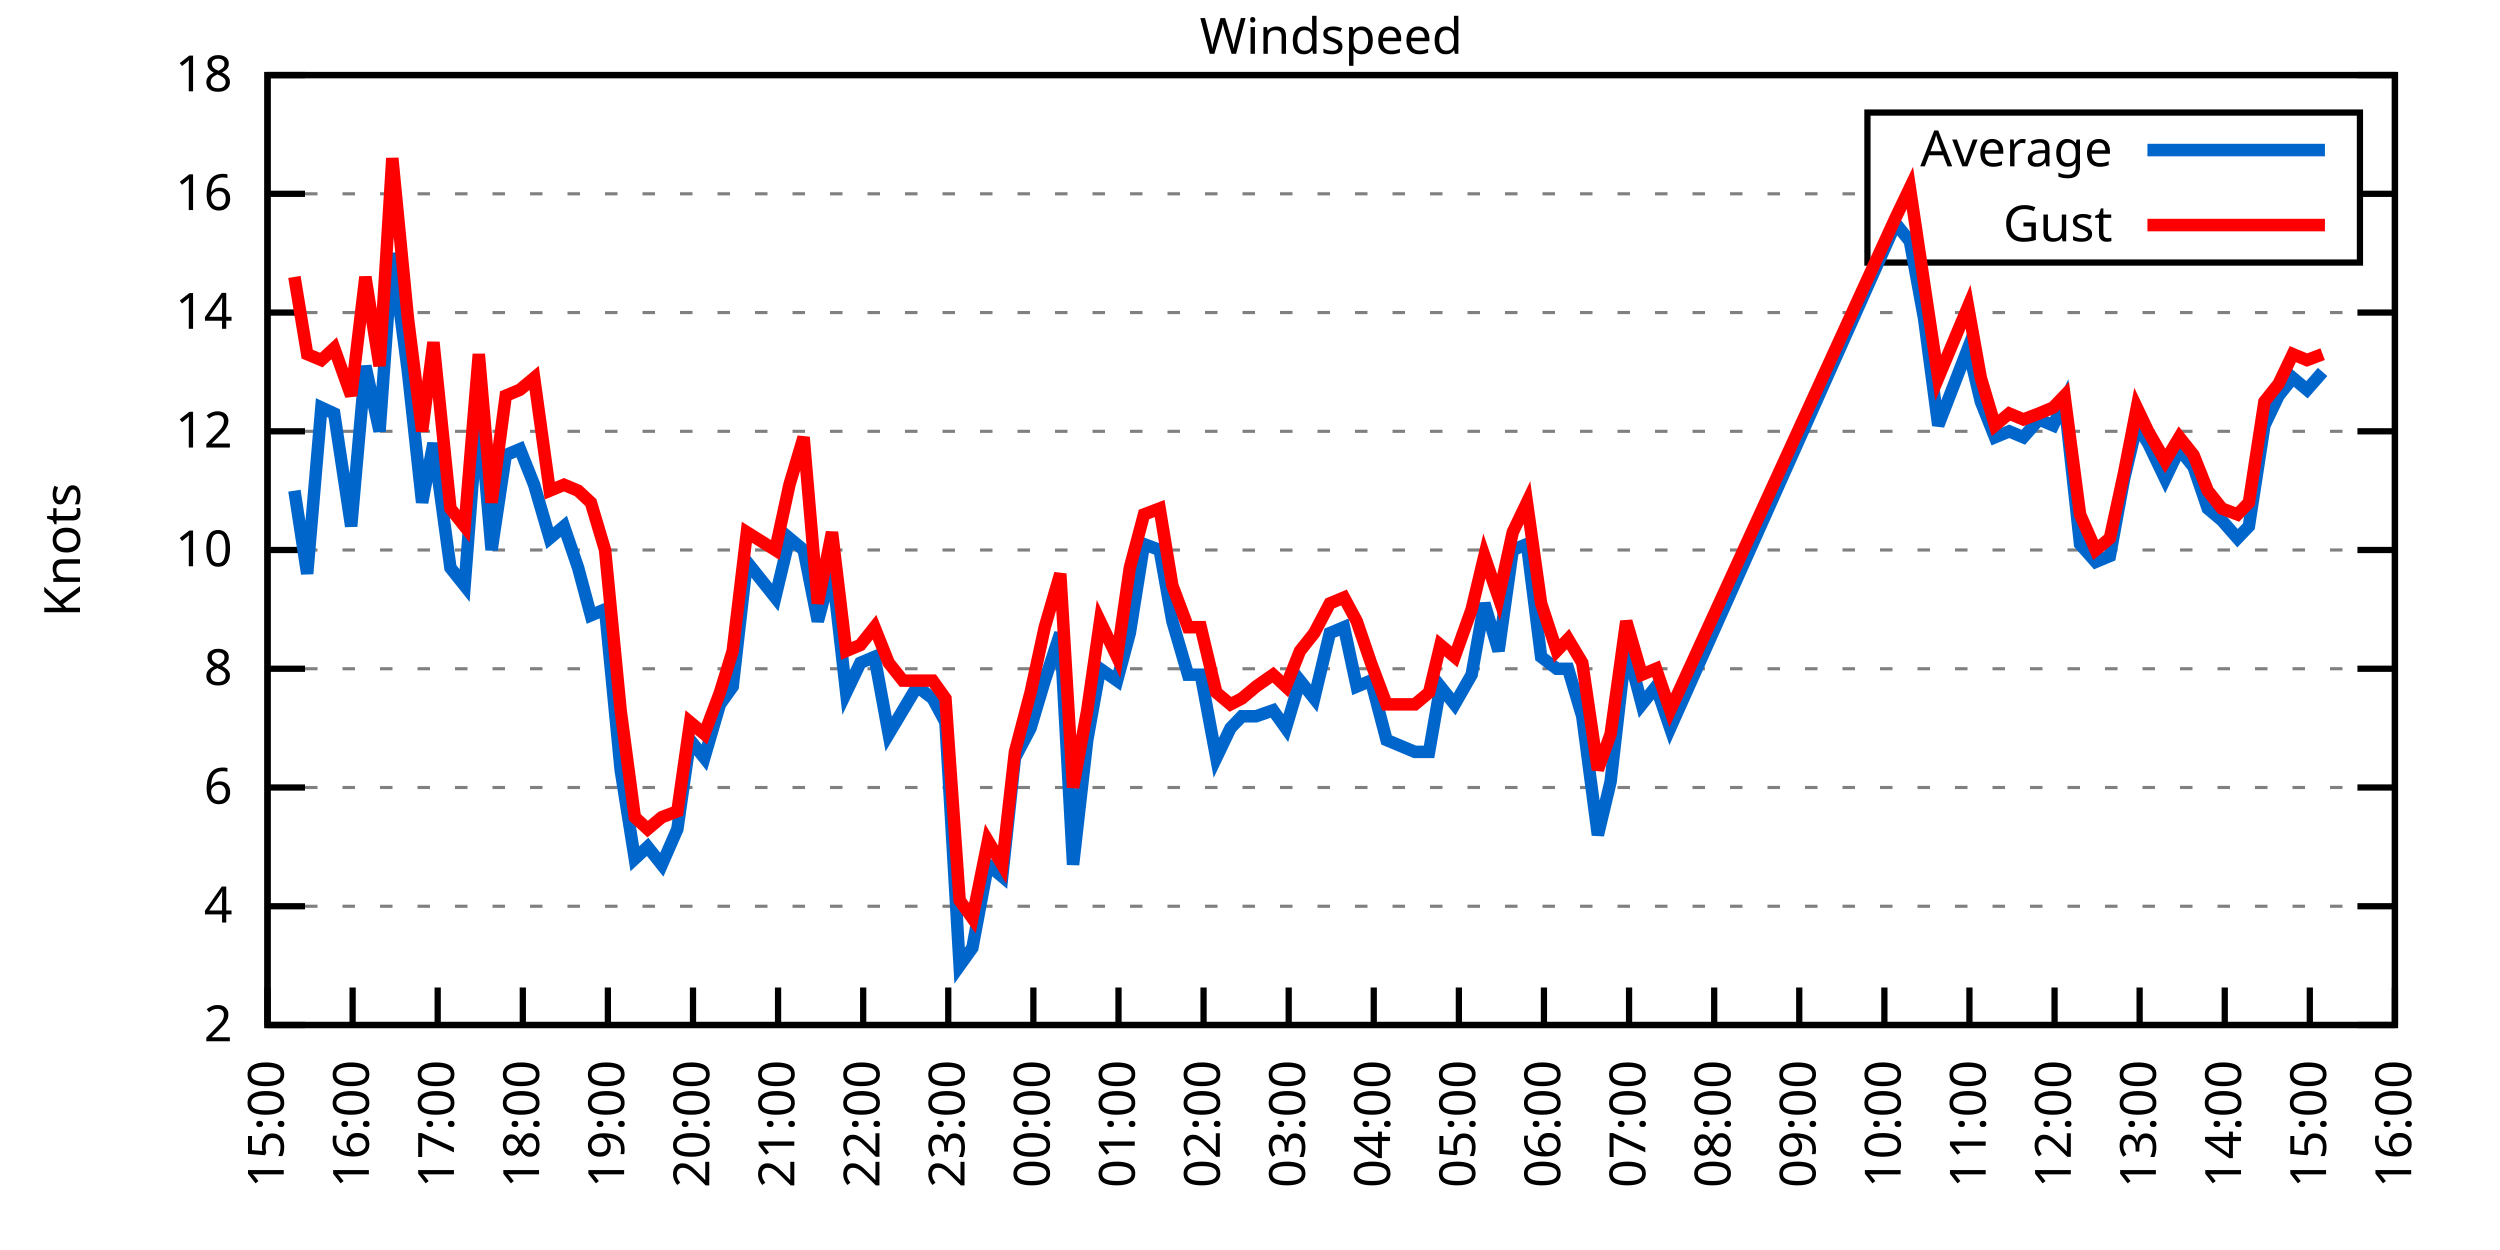
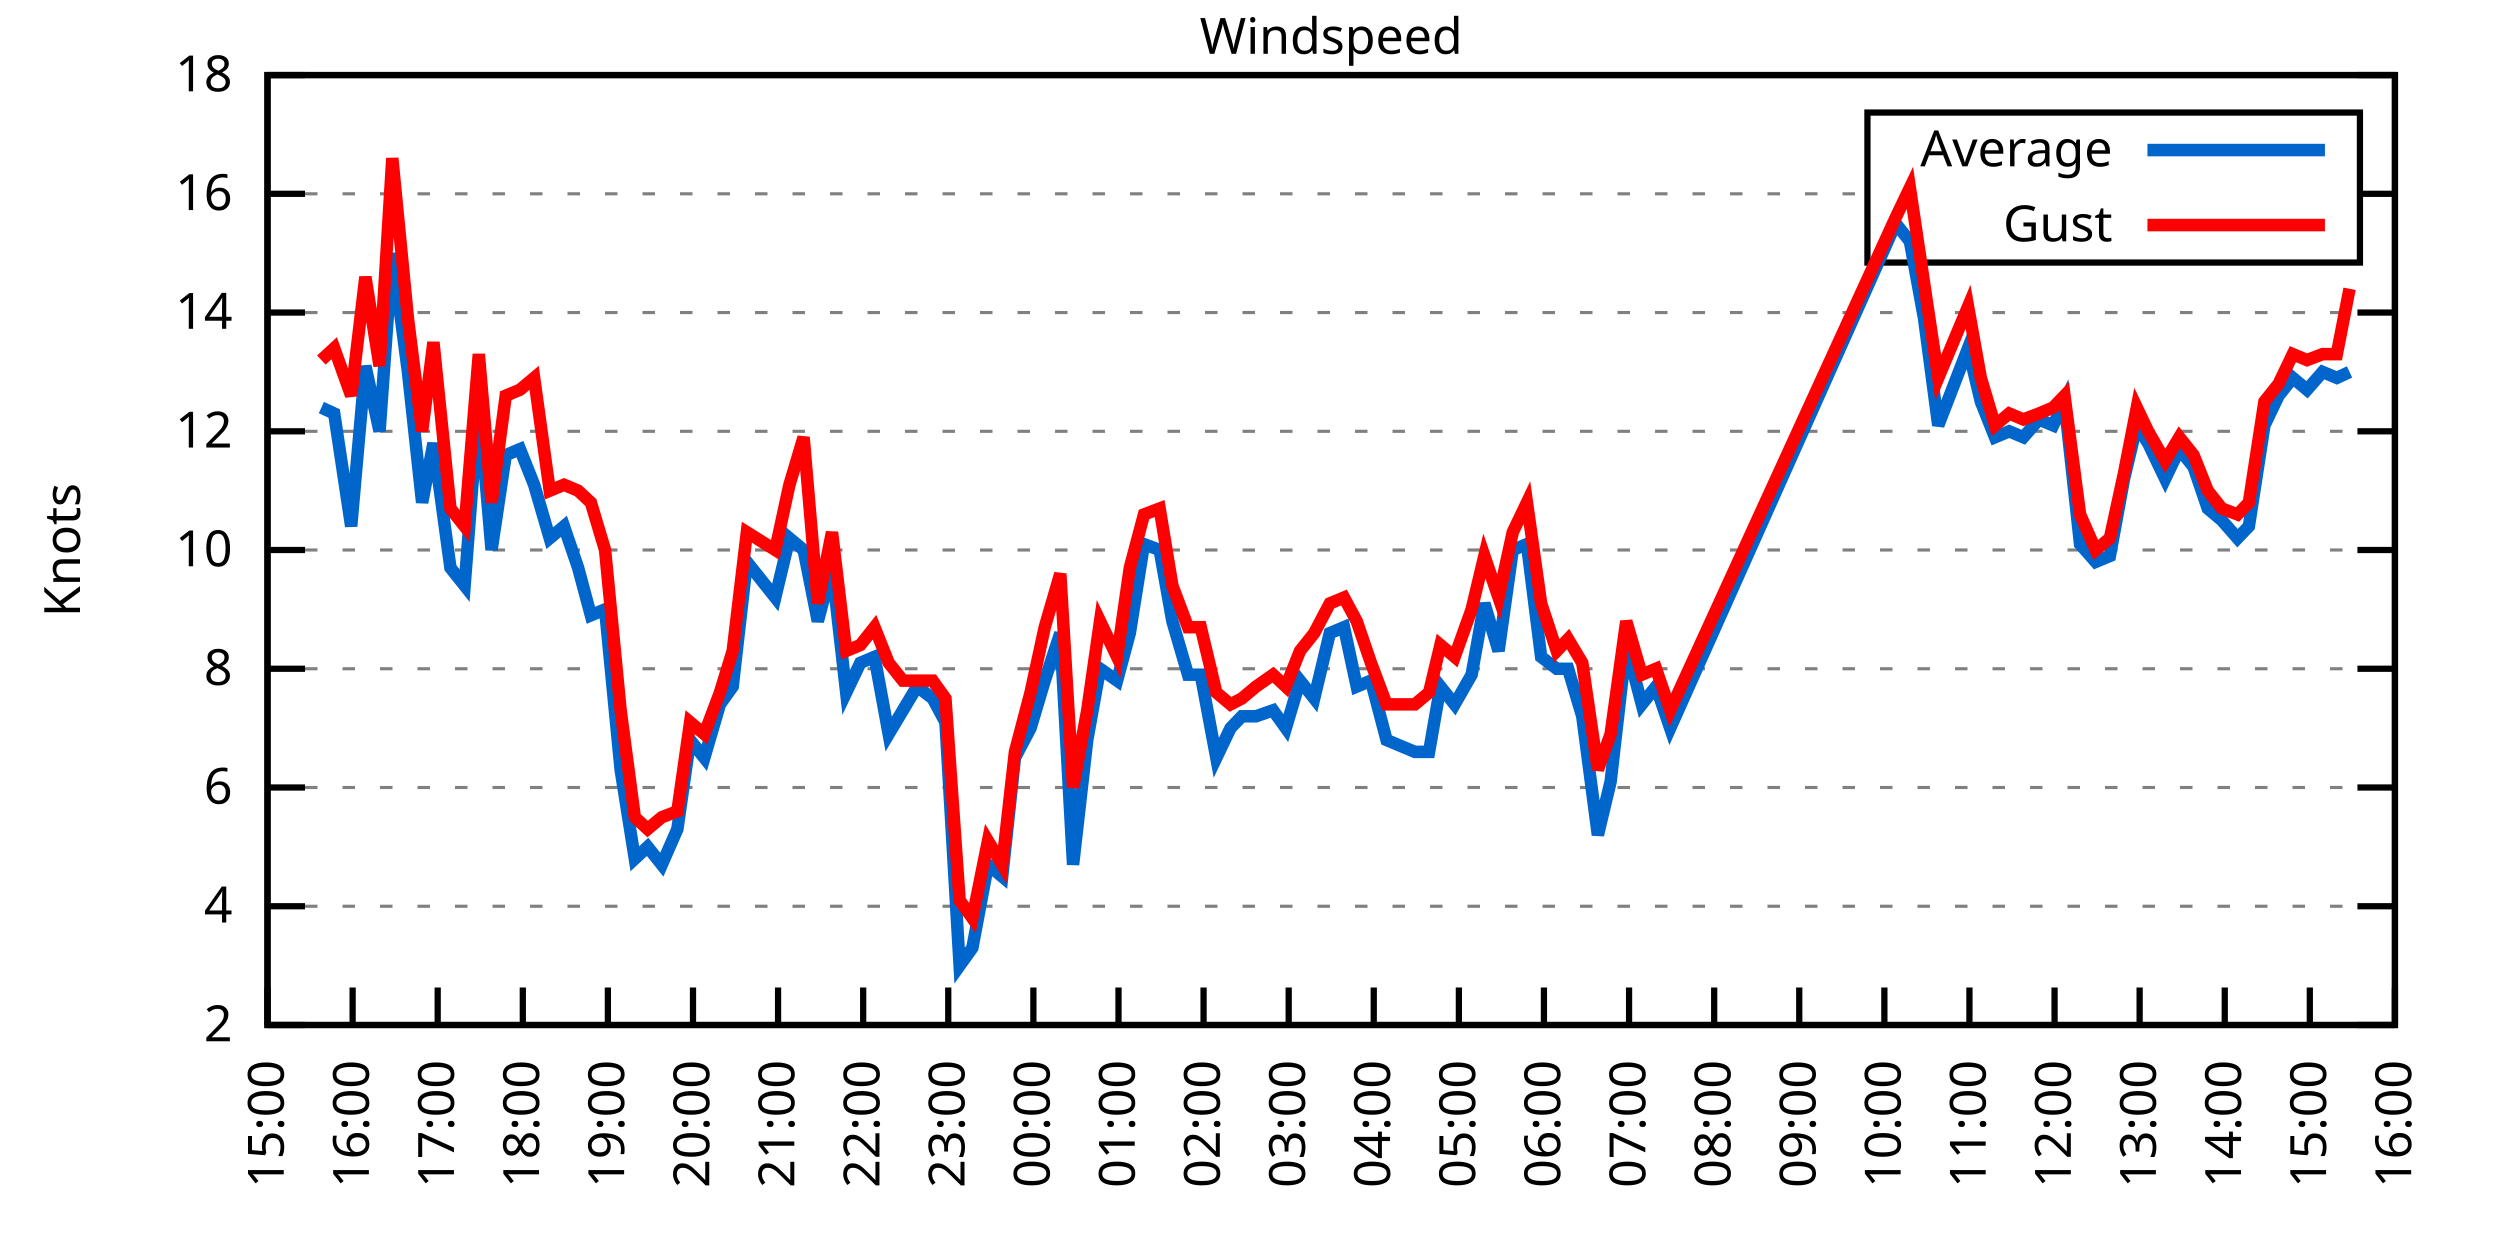
<svg xmlns="http://www.w3.org/2000/svg" xmlns:xlink="http://www.w3.org/1999/xlink" width="400" height="200" viewBox="0 0 400 200">
  <g id="gnuplot_canvas">
    <rect x="0" y="0" width="400" height="200" fill="none" />
    <defs>
      <circle id="gpDot" r="0.5" stroke-width="0.5" stroke="currentColor" />
      <path id="gpPt0" stroke-width="0.333" stroke="currentColor" d="M-1,0 h2 M0,-1 v2" />
      <path id="gpPt1" stroke-width="0.333" stroke="currentColor" d="M-1,-1 L1,1 M1,-1 L-1,1" />
      <path id="gpPt2" stroke-width="0.333" stroke="currentColor" d="M-1,0 L1,0 M0,-1 L0,1 M-1,-1 L1,1 M-1,1 L1,-1" />
      <rect id="gpPt3" stroke-width="0.333" stroke="currentColor" x="-1" y="-1" width="2" height="2" />
      <rect id="gpPt4" stroke-width="0.333" stroke="currentColor" fill="currentColor" x="-1" y="-1" width="2" height="2" />
      <circle id="gpPt5" stroke-width="0.333" stroke="currentColor" cx="0" cy="0" r="1" />
      <use xlink:href="#gpPt5" id="gpPt6" fill="currentColor" stroke="none" />
      <path id="gpPt7" stroke-width="0.333" stroke="currentColor" d="M0,-1.33 L-1.33,0.67 L1.33,0.67 z" />
      <use xlink:href="#gpPt7" id="gpPt8" fill="currentColor" stroke="none" />
      <use xlink:href="#gpPt7" id="gpPt9" stroke="currentColor" transform="rotate(180)" />
      <use xlink:href="#gpPt9" id="gpPt10" fill="currentColor" stroke="none" />
      <use xlink:href="#gpPt3" id="gpPt11" stroke="currentColor" transform="rotate(45)" />
      <use xlink:href="#gpPt11" id="gpPt12" fill="currentColor" stroke="none" />
      <path id="gpPt13" stroke-width="0.333" stroke="currentColor" d="M0,1.330 L1.265,0.411 L0.782,-1.067 L-0.782,-1.076 L-1.265,0.411 z" />
      <use xlink:href="#gpPt13" id="gpPt14" fill="currentColor" stroke="none" />
      <filter id="textbox" filterUnits="objectBoundingBox" x="0" y="0" height="1" width="1">
        <feFlood flood-color="white" flood-opacity="1" result="bgnd" />
        <feComposite in="SourceGraphic" in2="bgnd" operator="atop" />
      </filter>
      <filter id="greybox" filterUnits="objectBoundingBox" x="0" y="0" height="1" width="1">
        <feFlood flood-color="lightgrey" flood-opacity="1" result="grey" />
        <feComposite in="SourceGraphic" in2="grey" operator="atop" />
      </filter>
    </defs>
    <g fill="none" color="white" stroke="currentColor" stroke-width="1.00" stroke-linecap="butt" stroke-linejoin="miter">
</g>
    <g fill="none" color="black" stroke="currentColor" stroke-width="1.00" stroke-linecap="butt" stroke-linejoin="miter">
      <g stroke="none" shape-rendering="crispEdges">
        <polygon fill="rgb(255, 255, 255)" points="42.80,164.00 383.18,164.00 383.18,12.02 42.80,12.02 " />
      </g>
    </g>
    <g fill="none" color="black" stroke="currentColor" stroke-width="1.00" stroke-linecap="butt" stroke-linejoin="miter">
</g>
    <g fill="none" color="black" stroke="black" stroke-width="0.50" stroke-linecap="butt" stroke-linejoin="miter">
</g>
    <g fill="none" color="gray" stroke="currentColor" stroke-width="0.50" stroke-linecap="butt" stroke-linejoin="miter">
      <path stroke="gray" stroke-dasharray="2,4" class="gridline" d="M42.80,164.00 L383.19,164.00  " />
    </g>
    <g fill="none" color="gray" stroke="gray" stroke-width="1.00" stroke-linecap="butt" stroke-linejoin="miter">
</g>
    <g fill="none" color="black" stroke="currentColor" stroke-width="1.00" stroke-linecap="butt" stroke-linejoin="miter">
      <path stroke="black" d="M42.80,164.00 L48.80,164.00 M383.19,164.00 L377.19,164.00  " />
      <g transform="translate(37.20,166.60)" stroke="none" fill="black" font-family="Sans" font-size="8.00" text-anchor="end">
        <text>
          <tspan font-family="Sans"> 2</tspan>
        </text>
      </g>
    </g>
    <g fill="none" color="black" stroke="currentColor" stroke-width="1.00" stroke-linecap="butt" stroke-linejoin="miter">
</g>
    <g fill="none" color="black" stroke="black" stroke-width="0.50" stroke-linecap="butt" stroke-linejoin="miter">
</g>
    <g fill="none" color="gray" stroke="currentColor" stroke-width="0.50" stroke-linecap="butt" stroke-linejoin="miter">
      <path stroke="gray" stroke-dasharray="2,4" class="gridline" d="M42.80,145.00 L383.19,145.00  " />
    </g>
    <g fill="none" color="gray" stroke="gray" stroke-width="1.00" stroke-linecap="butt" stroke-linejoin="miter">
</g>
    <g fill="none" color="black" stroke="currentColor" stroke-width="1.00" stroke-linecap="butt" stroke-linejoin="miter">
      <path stroke="black" d="M42.80,145.00 L48.80,145.00 M383.19,145.00 L377.19,145.00  " />
      <g transform="translate(37.20,147.60)" stroke="none" fill="black" font-family="Sans" font-size="8.00" text-anchor="end">
        <text>
          <tspan font-family="Sans"> 4</tspan>
        </text>
      </g>
    </g>
    <g fill="none" color="black" stroke="currentColor" stroke-width="1.00" stroke-linecap="butt" stroke-linejoin="miter">
</g>
    <g fill="none" color="black" stroke="black" stroke-width="0.50" stroke-linecap="butt" stroke-linejoin="miter">
</g>
    <g fill="none" color="gray" stroke="currentColor" stroke-width="0.50" stroke-linecap="butt" stroke-linejoin="miter">
      <path stroke="gray" stroke-dasharray="2,4" class="gridline" d="M42.80,126.00 L383.19,126.00  " />
    </g>
    <g fill="none" color="gray" stroke="gray" stroke-width="1.00" stroke-linecap="butt" stroke-linejoin="miter">
</g>
    <g fill="none" color="black" stroke="currentColor" stroke-width="1.00" stroke-linecap="butt" stroke-linejoin="miter">
      <path stroke="black" d="M42.80,126.00 L48.80,126.00 M383.19,126.00 L377.19,126.00  " />
      <g transform="translate(37.20,128.60)" stroke="none" fill="black" font-family="Sans" font-size="8.00" text-anchor="end">
        <text>
          <tspan font-family="Sans"> 6</tspan>
        </text>
      </g>
    </g>
    <g fill="none" color="black" stroke="currentColor" stroke-width="1.00" stroke-linecap="butt" stroke-linejoin="miter">
</g>
    <g fill="none" color="black" stroke="black" stroke-width="0.50" stroke-linecap="butt" stroke-linejoin="miter">
</g>
    <g fill="none" color="gray" stroke="currentColor" stroke-width="0.50" stroke-linecap="butt" stroke-linejoin="miter">
      <path stroke="gray" stroke-dasharray="2,4" class="gridline" d="M42.80,107.00 L383.19,107.00  " />
    </g>
    <g fill="none" color="gray" stroke="gray" stroke-width="1.00" stroke-linecap="butt" stroke-linejoin="miter">
</g>
    <g fill="none" color="black" stroke="currentColor" stroke-width="1.00" stroke-linecap="butt" stroke-linejoin="miter">
      <path stroke="black" d="M42.80,107.00 L48.80,107.00 M383.19,107.00 L377.19,107.00  " />
      <g transform="translate(37.20,109.60)" stroke="none" fill="black" font-family="Sans" font-size="8.00" text-anchor="end">
        <text>
          <tspan font-family="Sans"> 8</tspan>
        </text>
      </g>
    </g>
    <g fill="none" color="black" stroke="currentColor" stroke-width="1.00" stroke-linecap="butt" stroke-linejoin="miter">
</g>
    <g fill="none" color="black" stroke="black" stroke-width="0.50" stroke-linecap="butt" stroke-linejoin="miter">
</g>
    <g fill="none" color="gray" stroke="currentColor" stroke-width="0.50" stroke-linecap="butt" stroke-linejoin="miter">
      <path stroke="gray" stroke-dasharray="2,4" class="gridline" d="M42.80,88.00 L383.19,88.00  " />
    </g>
    <g fill="none" color="gray" stroke="gray" stroke-width="1.00" stroke-linecap="butt" stroke-linejoin="miter">
</g>
    <g fill="none" color="black" stroke="currentColor" stroke-width="1.00" stroke-linecap="butt" stroke-linejoin="miter">
      <path stroke="black" d="M42.80,88.00 L48.80,88.00 M383.19,88.00 L377.19,88.00  " />
      <g transform="translate(37.20,90.60)" stroke="none" fill="black" font-family="Sans" font-size="8.00" text-anchor="end">
        <text>
          <tspan font-family="Sans"> 10</tspan>
        </text>
      </g>
    </g>
    <g fill="none" color="black" stroke="currentColor" stroke-width="1.00" stroke-linecap="butt" stroke-linejoin="miter">
</g>
    <g fill="none" color="black" stroke="black" stroke-width="0.50" stroke-linecap="butt" stroke-linejoin="miter">
</g>
    <g fill="none" color="gray" stroke="currentColor" stroke-width="0.50" stroke-linecap="butt" stroke-linejoin="miter">
      <path stroke="gray" stroke-dasharray="2,4" class="gridline" d="M42.80,69.01 L383.19,69.01  " />
    </g>
    <g fill="none" color="gray" stroke="gray" stroke-width="1.00" stroke-linecap="butt" stroke-linejoin="miter">
</g>
    <g fill="none" color="black" stroke="currentColor" stroke-width="1.00" stroke-linecap="butt" stroke-linejoin="miter">
      <path stroke="black" d="M42.80,69.01 L48.80,69.01 M383.19,69.01 L377.19,69.01  " />
      <g transform="translate(37.20,71.61)" stroke="none" fill="black" font-family="Sans" font-size="8.00" text-anchor="end">
        <text>
          <tspan font-family="Sans"> 12</tspan>
        </text>
      </g>
    </g>
    <g fill="none" color="black" stroke="currentColor" stroke-width="1.00" stroke-linecap="butt" stroke-linejoin="miter">
</g>
    <g fill="none" color="black" stroke="black" stroke-width="0.50" stroke-linecap="butt" stroke-linejoin="miter">
</g>
    <g fill="none" color="gray" stroke="currentColor" stroke-width="0.50" stroke-linecap="butt" stroke-linejoin="miter">
      <path stroke="gray" stroke-dasharray="2,4" class="gridline" d="M42.80,50.01 L383.19,50.01  " />
    </g>
    <g fill="none" color="gray" stroke="gray" stroke-width="1.00" stroke-linecap="butt" stroke-linejoin="miter">
</g>
    <g fill="none" color="black" stroke="currentColor" stroke-width="1.00" stroke-linecap="butt" stroke-linejoin="miter">
      <path stroke="black" d="M42.80,50.01 L48.80,50.01 M383.19,50.01 L377.19,50.01  " />
      <g transform="translate(37.20,52.61)" stroke="none" fill="black" font-family="Sans" font-size="8.00" text-anchor="end">
        <text>
          <tspan font-family="Sans"> 14</tspan>
        </text>
      </g>
    </g>
    <g fill="none" color="black" stroke="currentColor" stroke-width="1.00" stroke-linecap="butt" stroke-linejoin="miter">
</g>
    <g fill="none" color="black" stroke="black" stroke-width="0.50" stroke-linecap="butt" stroke-linejoin="miter">
</g>
    <g fill="none" color="gray" stroke="currentColor" stroke-width="0.50" stroke-linecap="butt" stroke-linejoin="miter">
      <path stroke="gray" stroke-dasharray="2,4" class="gridline" d="M42.80,31.01 L298.79,31.01 M377.59,31.01 L383.19,31.01  " />
    </g>
    <g fill="none" color="gray" stroke="gray" stroke-width="1.00" stroke-linecap="butt" stroke-linejoin="miter">
</g>
    <g fill="none" color="black" stroke="currentColor" stroke-width="1.00" stroke-linecap="butt" stroke-linejoin="miter">
      <path stroke="black" d="M42.80,31.01 L48.80,31.01 M383.19,31.01 L377.19,31.01  " />
      <g transform="translate(37.20,33.61)" stroke="none" fill="black" font-family="Sans" font-size="8.00" text-anchor="end">
        <text>
          <tspan font-family="Sans"> 16</tspan>
        </text>
      </g>
    </g>
    <g fill="none" color="black" stroke="currentColor" stroke-width="1.00" stroke-linecap="butt" stroke-linejoin="miter">
</g>
    <g fill="none" color="black" stroke="black" stroke-width="0.50" stroke-linecap="butt" stroke-linejoin="miter">
</g>
    <g fill="none" color="gray" stroke="currentColor" stroke-width="0.50" stroke-linecap="butt" stroke-linejoin="miter">
      <path stroke="gray" stroke-dasharray="2,4" class="gridline" d="M42.80,12.01 L383.19,12.01  " />
    </g>
    <g fill="none" color="gray" stroke="gray" stroke-width="1.00" stroke-linecap="butt" stroke-linejoin="miter">
</g>
    <g fill="none" color="black" stroke="currentColor" stroke-width="1.00" stroke-linecap="butt" stroke-linejoin="miter">
      <path stroke="black" d="M42.80,12.01 L48.80,12.01 M383.19,12.01 L377.19,12.01  " />
      <g transform="translate(37.20,14.61)" stroke="none" fill="black" font-family="Sans" font-size="8.00" text-anchor="end">
        <text>
          <tspan font-family="Sans"> 18</tspan>
        </text>
      </g>
    </g>
    <g fill="none" color="black" stroke="currentColor" stroke-width="1.00" stroke-linecap="butt" stroke-linejoin="miter">
      <path stroke="black" d="M42.80,164.00 L42.80,158.00  " />
      <g transform="translate(45.40,169.60) rotate(270.00)" stroke="none" fill="black" font-family="Sans" font-size="8.00" text-anchor="end">
        <text>
          <tspan font-family="Sans">15:00</tspan>
        </text>
      </g>
    </g>
    <g fill="none" color="black" stroke="currentColor" stroke-width="1.00" stroke-linecap="butt" stroke-linejoin="miter">
      <path stroke="black" d="M56.42,164.00 L56.42,158.00  " />
      <g transform="translate(59.02,169.60) rotate(270.00)" stroke="none" fill="black" font-family="Sans" font-size="8.00" text-anchor="end">
        <text>
          <tspan font-family="Sans">16:00</tspan>
        </text>
      </g>
    </g>
    <g fill="none" color="black" stroke="currentColor" stroke-width="1.00" stroke-linecap="butt" stroke-linejoin="miter">
      <path stroke="black" d="M70.03,164.00 L70.03,158.00  " />
      <g transform="translate(72.63,169.60) rotate(270.00)" stroke="none" fill="black" font-family="Sans" font-size="8.00" text-anchor="end">
        <text>
          <tspan font-family="Sans">17:00</tspan>
        </text>
      </g>
    </g>
    <g fill="none" color="black" stroke="currentColor" stroke-width="1.00" stroke-linecap="butt" stroke-linejoin="miter">
      <path stroke="black" d="M83.65,164.00 L83.65,158.00  " />
      <g transform="translate(86.25,169.60) rotate(270.00)" stroke="none" fill="black" font-family="Sans" font-size="8.00" text-anchor="end">
        <text>
          <tspan font-family="Sans">18:00</tspan>
        </text>
      </g>
    </g>
    <g fill="none" color="black" stroke="currentColor" stroke-width="1.00" stroke-linecap="butt" stroke-linejoin="miter">
      <path stroke="black" d="M97.26,164.00 L97.26,158.00  " />
      <g transform="translate(99.86,169.60) rotate(270.00)" stroke="none" fill="black" font-family="Sans" font-size="8.00" text-anchor="end">
        <text>
          <tspan font-family="Sans">19:00</tspan>
        </text>
      </g>
    </g>
    <g fill="none" color="black" stroke="currentColor" stroke-width="1.00" stroke-linecap="butt" stroke-linejoin="miter">
      <path stroke="black" d="M110.88,164.00 L110.88,158.00  " />
      <g transform="translate(113.48,169.60) rotate(270.00)" stroke="none" fill="black" font-family="Sans" font-size="8.00" text-anchor="end">
        <text>
          <tspan font-family="Sans">20:00</tspan>
        </text>
      </g>
    </g>
    <g fill="none" color="black" stroke="currentColor" stroke-width="1.00" stroke-linecap="butt" stroke-linejoin="miter">
      <path stroke="black" d="M124.49,164.00 L124.49,158.00  " />
      <g transform="translate(127.09,169.60) rotate(270.00)" stroke="none" fill="black" font-family="Sans" font-size="8.00" text-anchor="end">
        <text>
          <tspan font-family="Sans">21:00</tspan>
        </text>
      </g>
    </g>
    <g fill="none" color="black" stroke="currentColor" stroke-width="1.00" stroke-linecap="butt" stroke-linejoin="miter">
      <path stroke="black" d="M138.11,164.00 L138.11,158.00  " />
      <g transform="translate(140.71,169.60) rotate(270.00)" stroke="none" fill="black" font-family="Sans" font-size="8.00" text-anchor="end">
        <text>
          <tspan font-family="Sans">22:00</tspan>
        </text>
      </g>
    </g>
    <g fill="none" color="black" stroke="currentColor" stroke-width="1.00" stroke-linecap="butt" stroke-linejoin="miter">
      <path stroke="black" d="M151.72,164.00 L151.72,158.00  " />
      <g transform="translate(154.32,169.60) rotate(270.00)" stroke="none" fill="black" font-family="Sans" font-size="8.00" text-anchor="end">
        <text>
          <tspan font-family="Sans">23:00</tspan>
        </text>
      </g>
    </g>
    <g fill="none" color="black" stroke="currentColor" stroke-width="1.00" stroke-linecap="butt" stroke-linejoin="miter">
      <path stroke="black" d="M165.34,164.00 L165.34,158.00  " />
      <g transform="translate(167.94,169.60) rotate(270.00)" stroke="none" fill="black" font-family="Sans" font-size="8.00" text-anchor="end">
        <text>
          <tspan font-family="Sans">00:00</tspan>
        </text>
      </g>
    </g>
    <g fill="none" color="black" stroke="currentColor" stroke-width="1.00" stroke-linecap="butt" stroke-linejoin="miter">
      <path stroke="black" d="M178.96,164.00 L178.96,158.00  " />
      <g transform="translate(181.56,169.60) rotate(270.00)" stroke="none" fill="black" font-family="Sans" font-size="8.00" text-anchor="end">
        <text>
          <tspan font-family="Sans">01:00</tspan>
        </text>
      </g>
    </g>
    <g fill="none" color="black" stroke="currentColor" stroke-width="1.00" stroke-linecap="butt" stroke-linejoin="miter">
      <path stroke="black" d="M192.57,164.00 L192.57,158.00  " />
      <g transform="translate(195.17,169.60) rotate(270.00)" stroke="none" fill="black" font-family="Sans" font-size="8.00" text-anchor="end">
        <text>
          <tspan font-family="Sans">02:00</tspan>
        </text>
      </g>
    </g>
    <g fill="none" color="black" stroke="currentColor" stroke-width="1.00" stroke-linecap="butt" stroke-linejoin="miter">
      <path stroke="black" d="M206.19,164.00 L206.19,158.00  " />
      <g transform="translate(208.79,169.60) rotate(270.00)" stroke="none" fill="black" font-family="Sans" font-size="8.00" text-anchor="end">
        <text>
          <tspan font-family="Sans">03:00</tspan>
        </text>
      </g>
    </g>
    <g fill="none" color="black" stroke="currentColor" stroke-width="1.00" stroke-linecap="butt" stroke-linejoin="miter">
      <path stroke="black" d="M219.80,164.00 L219.80,158.00  " />
      <g transform="translate(222.40,169.60) rotate(270.00)" stroke="none" fill="black" font-family="Sans" font-size="8.00" text-anchor="end">
        <text>
          <tspan font-family="Sans">04:00</tspan>
        </text>
      </g>
    </g>
    <g fill="none" color="black" stroke="currentColor" stroke-width="1.00" stroke-linecap="butt" stroke-linejoin="miter">
      <path stroke="black" d="M233.42,164.00 L233.42,158.00  " />
      <g transform="translate(236.02,169.60) rotate(270.00)" stroke="none" fill="black" font-family="Sans" font-size="8.00" text-anchor="end">
        <text>
          <tspan font-family="Sans">05:00</tspan>
        </text>
      </g>
    </g>
    <g fill="none" color="black" stroke="currentColor" stroke-width="1.00" stroke-linecap="butt" stroke-linejoin="miter">
      <path stroke="black" d="M247.03,164.00 L247.03,158.00  " />
      <g transform="translate(249.63,169.60) rotate(270.00)" stroke="none" fill="black" font-family="Sans" font-size="8.00" text-anchor="end">
        <text>
          <tspan font-family="Sans">06:00</tspan>
        </text>
      </g>
    </g>
    <g fill="none" color="black" stroke="currentColor" stroke-width="1.00" stroke-linecap="butt" stroke-linejoin="miter">
      <path stroke="black" d="M260.65,164.00 L260.65,158.00  " />
      <g transform="translate(263.25,169.60) rotate(270.00)" stroke="none" fill="black" font-family="Sans" font-size="8.00" text-anchor="end">
        <text>
          <tspan font-family="Sans">07:00</tspan>
        </text>
      </g>
    </g>
    <g fill="none" color="black" stroke="currentColor" stroke-width="1.00" stroke-linecap="butt" stroke-linejoin="miter">
      <path stroke="black" d="M274.27,164.00 L274.27,158.00  " />
      <g transform="translate(276.87,169.60) rotate(270.00)" stroke="none" fill="black" font-family="Sans" font-size="8.00" text-anchor="end">
        <text>
          <tspan font-family="Sans">08:00</tspan>
        </text>
      </g>
    </g>
    <g fill="none" color="black" stroke="currentColor" stroke-width="1.00" stroke-linecap="butt" stroke-linejoin="miter">
      <path stroke="black" d="M287.88,164.00 L287.88,158.00  " />
      <g transform="translate(290.48,169.60) rotate(270.00)" stroke="none" fill="black" font-family="Sans" font-size="8.00" text-anchor="end">
        <text>
          <tspan font-family="Sans">09:00</tspan>
        </text>
      </g>
    </g>
    <g fill="none" color="black" stroke="currentColor" stroke-width="1.00" stroke-linecap="butt" stroke-linejoin="miter">
      <path stroke="black" d="M301.50,164.00 L301.50,158.00  " />
      <g transform="translate(304.10,169.60) rotate(270.00)" stroke="none" fill="black" font-family="Sans" font-size="8.00" text-anchor="end">
        <text>
          <tspan font-family="Sans">10:00</tspan>
        </text>
      </g>
    </g>
    <g fill="none" color="black" stroke="currentColor" stroke-width="1.00" stroke-linecap="butt" stroke-linejoin="miter">
      <path stroke="black" d="M315.11,164.00 L315.11,158.00  " />
      <g transform="translate(317.71,169.60) rotate(270.00)" stroke="none" fill="black" font-family="Sans" font-size="8.00" text-anchor="end">
        <text>
          <tspan font-family="Sans">11:00</tspan>
        </text>
      </g>
    </g>
    <g fill="none" color="black" stroke="currentColor" stroke-width="1.00" stroke-linecap="butt" stroke-linejoin="miter">
      <path stroke="black" d="M328.73,164.00 L328.73,158.00  " />
      <g transform="translate(331.33,169.60) rotate(270.00)" stroke="none" fill="black" font-family="Sans" font-size="8.00" text-anchor="end">
        <text>
          <tspan font-family="Sans">12:00</tspan>
        </text>
      </g>
    </g>
    <g fill="none" color="black" stroke="currentColor" stroke-width="1.00" stroke-linecap="butt" stroke-linejoin="miter">
      <path stroke="black" d="M342.34,164.00 L342.34,158.00  " />
      <g transform="translate(344.94,169.60) rotate(270.00)" stroke="none" fill="black" font-family="Sans" font-size="8.00" text-anchor="end">
        <text>
          <tspan font-family="Sans">13:00</tspan>
        </text>
      </g>
    </g>
    <g fill="none" color="black" stroke="currentColor" stroke-width="1.00" stroke-linecap="butt" stroke-linejoin="miter">
      <path stroke="black" d="M355.96,164.00 L355.96,158.00  " />
      <g transform="translate(358.56,169.60) rotate(270.00)" stroke="none" fill="black" font-family="Sans" font-size="8.00" text-anchor="end">
        <text>
          <tspan font-family="Sans">14:00</tspan>
        </text>
      </g>
    </g>
    <g fill="none" color="black" stroke="currentColor" stroke-width="1.00" stroke-linecap="butt" stroke-linejoin="miter">
      <path stroke="black" d="M369.57,164.00 L369.57,158.00  " />
      <g transform="translate(372.17,169.60) rotate(270.00)" stroke="none" fill="black" font-family="Sans" font-size="8.00" text-anchor="end">
        <text>
          <tspan font-family="Sans">15:00</tspan>
        </text>
      </g>
    </g>
    <g fill="none" color="black" stroke="currentColor" stroke-width="1.00" stroke-linecap="butt" stroke-linejoin="miter">
      <path stroke="black" d="M383.19,164.00 L383.19,158.00  " />
      <g transform="translate(385.79,169.60) rotate(270.00)" stroke="none" fill="black" font-family="Sans" font-size="8.00" text-anchor="end">
        <text>
          <tspan font-family="Sans">16:00</tspan>
        </text>
      </g>
    </g>
    <g fill="none" color="black" stroke="currentColor" stroke-width="1.00" stroke-linecap="butt" stroke-linejoin="miter">
</g>
    <g fill="none" color="black" stroke="currentColor" stroke-width="1.00" stroke-linecap="butt" stroke-linejoin="miter">
      <path stroke="black" d="M42.80,12.01 L42.80,164.00 L383.19,164.00 L383.19,12.01 L42.80,12.01 Z  " />
    </g>
    <g fill="none" color="black" stroke="currentColor" stroke-width="1.00" stroke-linecap="butt" stroke-linejoin="miter">
</g>
    <g fill="none" color="black" stroke="currentColor" stroke-width="1.00" stroke-linecap="butt" stroke-linejoin="miter">
      <path stroke="black" d="M298.79,42.01 L298.79,18.01 L377.59,18.01 L377.59,42.01 L298.79,42.01 Z  " />
    </g>
    <g id="Windspeed_plot_1">
      <g fill="none" color="white" stroke="black" stroke-width="2.00" stroke-linecap="butt" stroke-linejoin="miter">
</g>
      <g fill="none" color="black" stroke="currentColor" stroke-width="2.00" stroke-linecap="butt" stroke-linejoin="miter">
        <g transform="translate(337.99,26.61)" stroke="none" fill="black" font-family="Sans" font-size="8.00" text-anchor="end">
          <text>
            <tspan font-family="Sans">Average</tspan>
          </text>
        </g>
      </g>
      <g fill="none" color="black" stroke="currentColor" stroke-width="2.00" stroke-linecap="butt" stroke-linejoin="miter">
-         <path stroke="rgb(  0, 102, 204)" d="M343.59,24.01 L371.99,24.01 M47.11,78.51 L49.15,91.80 L51.42,65.21 L53.47,66.16 L56.19,84.21 L58.46,58.56   L60.73,69.01 L62.77,40.51 L65.27,59.51 L67.54,80.41 L69.35,70.91 L72.07,90.85 L74.34,93.70 L76.61,64.26   L78.65,88.00 L80.92,72.81 L83.19,71.86 L85.46,77.56 L87.96,86.11 L90.23,84.21 L92.50,90.85 L94.54,98.45   L96.81,97.50 L99.30,123.15 L101.57,137.40 L103.62,135.50 L105.89,138.35 L108.38,132.65 L110.42,118.40 L112.69,121.25   L115.19,112.70 L117.23,109.85 L119.50,89.90 L124.04,95.60 L126.31,86.11 L128.58,88.00 L130.85,99.40 L133.12,90.85   L135.39,110.80 L137.66,106.05 L139.92,105.10 L142.19,117.45 L144.46,113.65 L146.73,109.85 L149.23,111.75 L151.27,115.55   L153.54,154.50 L155.58,151.65 L158.08,138.35 L160.35,140.25 L162.39,121.25 L164.89,116.50 L167.16,108.90 L169.65,101.30   L171.69,138.35 L173.96,118.40 L176.01,107.00 L178.73,108.90 L180.77,101.30 L183.04,87.06 L185.54,88.00 L187.58,99.40   L190.08,107.95 L192.12,107.95 L194.61,121.25 L196.88,116.50 L198.70,114.60 L200.97,114.60 L203.69,113.65 L205.73,116.50   L208.00,108.90 L210.27,111.75 L212.77,101.30 L215.04,100.35 L217.08,109.85 L219.35,108.90 L221.85,118.40 L226.38,120.30   L228.65,120.30 L230.47,109.85 L232.74,112.70 L235.46,107.95 L237.50,96.55 L239.77,104.15 L242.04,88.00 L244.31,87.06   L246.58,105.10 L249.08,107.00 L250.89,107.00 L253.16,114.60 L255.66,133.60 L257.70,125.05 L260.20,103.20 L262.69,112.70   L264.96,109.85 L267.23,116.50 L303.31,35.76 L305.58,38.61 L307.85,50.96 L310.12,68.06 L314.89,55.71 L316.93,64.26   L319.20,69.96 L321.47,69.01 L323.74,69.96 L326.23,67.11 L328.50,68.06 L330.32,64.26 L332.81,87.06 L335.31,89.90   L337.58,88.95 L339.85,76.61 L341.89,68.06 L343.70,70.91 L346.43,76.61 L348.70,71.86 L350.97,74.71 L353.24,81.36   L355.50,83.26 L358.00,86.11 L359.82,84.21 L362.31,68.06 L364.58,63.31 L366.85,60.46 L369.12,62.36 L371.62,59.51    " />
+         <path stroke="rgb(  0, 102, 204)" d="M343.59,24.01 L371.99,24.01 M51.42,65.21 L53.47,66.16 L56.19,84.21 L58.46,58.56 L60.73,69.01 L62.77,40.51   L65.27,59.51 L67.54,80.41 L69.35,70.91 L72.07,90.85 L74.34,93.70 L76.61,64.26 L78.65,88.00 L80.92,72.81   L83.19,71.86 L85.46,77.56 L87.96,86.11 L90.23,84.21 L92.50,90.85 L94.54,98.45 L96.81,97.50 L99.30,123.15   L101.57,137.40 L103.62,135.50 L105.89,138.35 L108.38,132.65 L110.42,118.40 L112.69,121.25 L115.19,112.70 L117.23,109.85   L119.50,89.90 L124.04,95.60 L126.31,86.11 L128.58,88.00 L130.85,99.40 L133.12,90.85 L135.39,110.80 L137.66,106.05   L139.92,105.10 L142.19,117.45 L144.46,113.65 L146.73,109.85 L149.23,111.75 L151.27,115.55 L153.54,154.50 L155.58,151.65   L158.08,138.35 L160.35,140.25 L162.39,121.25 L164.89,116.50 L167.16,108.90 L169.65,101.30 L171.69,138.35 L173.96,118.40   L176.01,107.00 L178.73,108.90 L180.77,101.30 L183.04,87.06 L185.54,88.00 L187.58,99.40 L190.08,107.95 L192.12,107.95   L194.61,121.25 L196.88,116.50 L198.70,114.60 L200.97,114.60 L203.69,113.65 L205.73,116.50 L208.00,108.90 L210.27,111.75   L212.77,101.30 L215.04,100.35 L217.08,109.85 L219.35,108.90 L221.85,118.40 L226.38,120.30 L228.65,120.30 L230.47,109.85   L232.74,112.70 L235.46,107.95 L237.50,96.55 L239.77,104.15 L242.04,88.00 L244.31,87.06 L246.58,105.10 L249.08,107.00   L250.89,107.00 L253.16,114.60 L255.66,133.60 L257.70,125.05 L260.20,103.20 L262.69,112.70 L264.96,109.85 L267.23,116.50   L303.31,35.76 L305.58,38.61 L307.85,50.96 L310.12,68.06 L314.89,55.71 L316.93,64.26 L319.20,69.96 L321.47,69.01   L323.74,69.96 L326.23,67.11 L328.50,68.06 L330.32,64.26 L332.81,87.06 L335.31,89.90 L337.58,88.95 L339.85,76.61   L341.89,68.06 L343.70,70.91 L346.43,76.61 L348.70,71.86 L350.97,74.71 L353.24,81.36 L355.50,83.26 L358.00,86.11   L359.82,84.21 L362.31,68.06 L364.58,63.31 L366.85,60.46 L369.12,62.36 L371.62,59.51 L373.89,60.46 L375.93,59.51    " />
      </g>
    </g>
    <g id="Windspeed_plot_2">
      <g fill="none" color="black" stroke="currentColor" stroke-width="2.00" stroke-linecap="butt" stroke-linejoin="miter">
        <g transform="translate(337.99,38.61)" stroke="none" fill="black" font-family="Sans" font-size="8.00" text-anchor="end">
          <text>
            <tspan font-family="Sans">Gust</tspan>
          </text>
        </g>
      </g>
      <g fill="none" color="black" stroke="currentColor" stroke-width="2.00" stroke-linecap="butt" stroke-linejoin="miter">
-         <path stroke="rgb(255,   0,   0)" d="M343.59,36.01 L371.99,36.01 M47.11,44.31 L49.15,56.66 L51.42,57.61 L53.47,55.71 L56.19,63.31 L58.46,44.31   L60.73,58.56 L62.77,25.31 L65.27,50.96 L67.54,69.01 L69.35,54.76 L72.07,81.36 L74.34,84.21 L76.61,56.66   L78.65,80.41 L80.92,63.31 L83.19,62.36 L85.46,60.46 L87.96,78.51 L90.23,77.56 L92.50,78.51 L94.54,80.41   L96.81,88.00 L99.30,113.65 L101.57,130.75 L103.62,132.65 L105.89,130.75 L108.38,129.80 L110.42,115.55 L112.69,117.45   L115.19,110.80 L117.23,104.15 L119.50,85.16 L124.04,88.00 L126.31,77.56 L128.58,69.96 L130.85,96.55 L133.12,85.16   L135.39,104.15 L137.66,103.20 L139.92,100.35 L142.19,106.05 L144.46,108.90 L146.73,108.90 L149.23,108.90 L151.27,111.75   L153.54,144.05 L155.58,146.90 L158.08,134.55 L160.35,138.35 L162.39,120.30 L164.89,110.80 L167.16,100.35 L169.65,91.80   L171.69,126.00 L173.96,113.65 L176.01,99.40 L178.73,105.10 L180.77,90.85 L183.04,82.31 L185.54,81.36 L187.58,93.70   L190.08,100.35 L192.12,100.35 L194.61,110.80 L196.88,112.70 L198.70,111.75 L200.97,109.85 L203.69,107.95 L205.73,109.85   L208.00,104.15 L210.27,101.30 L212.77,96.55 L215.04,95.60 L217.08,99.40 L219.35,106.05 L221.85,112.70 L226.38,112.70   L228.65,110.80 L230.47,103.20 L232.74,105.10 L235.46,97.50 L237.50,88.95 L239.77,95.60 L242.04,85.16 L244.31,80.41   L246.58,96.55 L249.08,104.15 L250.89,102.25 L253.16,106.05 L255.66,123.15 L257.70,117.45 L260.20,99.40 L262.69,107.95   L264.96,107.00 L267.23,113.65 L303.31,34.81 L305.58,30.06 L307.85,45.26 L310.12,60.46 L314.89,49.06 L316.93,60.46   L319.20,68.06 L321.47,66.16 L323.74,67.11 L326.23,66.16 L328.50,65.21 L330.32,63.31 L332.81,82.31 L335.31,88.00   L337.58,86.11 L339.85,75.66 L341.89,65.21 L343.70,69.01 L346.43,73.76 L348.70,69.96 L350.97,72.81 L353.24,78.51   L355.50,81.36 L358.00,82.31 L359.82,80.41 L362.31,64.26 L364.58,61.41 L366.85,56.66 L369.12,57.61 L371.62,56.66    " />
+         <path stroke="rgb(255,   0,   0)" d="M343.59,36.01 L371.99,36.01 M51.42,57.61 L53.47,55.71 L56.19,63.31 L58.46,44.31 L60.73,58.56 L62.77,25.31   L65.27,50.96 L67.54,69.01 L69.35,54.76 L72.07,81.36 L74.34,84.21 L76.61,56.66 L78.65,80.41 L80.92,63.31   L83.19,62.36 L85.46,60.46 L87.96,78.51 L90.23,77.56 L92.50,78.51 L94.54,80.41 L96.81,88.00 L99.30,113.65   L101.57,130.75 L103.62,132.65 L105.89,130.75 L108.38,129.80 L110.42,115.55 L112.69,117.45 L115.19,110.80 L117.23,104.15   L119.50,85.16 L124.04,88.00 L126.31,77.56 L128.58,69.96 L130.85,96.55 L133.12,85.16 L135.39,104.15 L137.66,103.20   L139.92,100.35 L142.19,106.05 L144.46,108.90 L146.73,108.90 L149.23,108.90 L151.27,111.75 L153.54,144.05 L155.58,146.90   L158.08,134.55 L160.35,138.35 L162.39,120.30 L164.89,110.80 L167.16,100.35 L169.65,91.80 L171.69,126.00 L173.96,113.65   L176.01,99.40 L178.73,105.10 L180.77,90.85 L183.04,82.31 L185.54,81.36 L187.58,93.70 L190.08,100.35 L192.12,100.35   L194.61,110.80 L196.88,112.70 L198.70,111.75 L200.97,109.85 L203.69,107.95 L205.73,109.85 L208.00,104.15 L210.27,101.30   L212.77,96.55 L215.04,95.60 L217.08,99.40 L219.35,106.05 L221.85,112.70 L226.38,112.70 L228.65,110.80 L230.47,103.20   L232.74,105.10 L235.46,97.50 L237.50,88.95 L239.77,95.60 L242.04,85.16 L244.31,80.41 L246.58,96.55 L249.08,104.15   L250.89,102.25 L253.16,106.05 L255.66,123.15 L257.70,117.45 L260.20,99.40 L262.69,107.95 L264.96,107.00 L267.23,113.65   L303.31,34.81 L305.58,30.06 L307.85,45.26 L310.12,60.46 L314.89,49.06 L316.93,60.46 L319.20,68.06 L321.47,66.16   L323.74,67.11 L326.23,66.16 L328.50,65.21 L330.32,63.31 L332.81,82.31 L335.31,88.00 L337.58,86.11 L339.85,75.66   L341.89,65.21 L343.70,69.01 L346.43,73.76 L348.70,69.96 L350.97,72.81 L353.24,78.51 L355.50,81.36 L358.00,82.31   L359.82,80.41 L362.31,64.26 L364.58,61.41 L366.85,56.66 L369.12,57.61 L371.62,56.66 L373.89,56.66 L375.93,46.21    " />
      </g>
    </g>
    <g fill="none" color="black" stroke="currentColor" stroke-width="2.00" stroke-linecap="butt" stroke-linejoin="miter">
</g>
    <g fill="none" color="black" stroke="black" stroke-width="1.00" stroke-linecap="butt" stroke-linejoin="miter">
</g>
    <g fill="none" color="black" stroke="currentColor" stroke-width="1.00" stroke-linecap="butt" stroke-linejoin="miter">
      <path stroke="black" d="M42.80,12.01 L42.80,164.00 L383.19,164.00 L383.19,12.01 L42.80,12.01 Z  " />
      <g transform="translate(12.80,88.01) rotate(270.00)" stroke="none" fill="black" font-family="Sans" font-size="8.00" text-anchor="middle">
        <text>
          <tspan font-family="Sans">Knots</tspan>
        </text>
      </g>
    </g>
    <g fill="none" color="black" stroke="currentColor" stroke-width="1.00" stroke-linecap="butt" stroke-linejoin="miter">
</g>
    <g fill="none" color="black" stroke="currentColor" stroke-width="1.00" stroke-linecap="butt" stroke-linejoin="miter">
      <g transform="translate(212.99,8.61)" stroke="none" fill="black" font-family="Sans" font-size="8.00" text-anchor="middle">
        <text>
          <tspan font-family="Sans">Windspeed</tspan>
        </text>
      </g>
    </g>
    <g fill="none" color="black" stroke="currentColor" stroke-width="1.00" stroke-linecap="butt" stroke-linejoin="miter">
</g>
  </g>
</svg>
